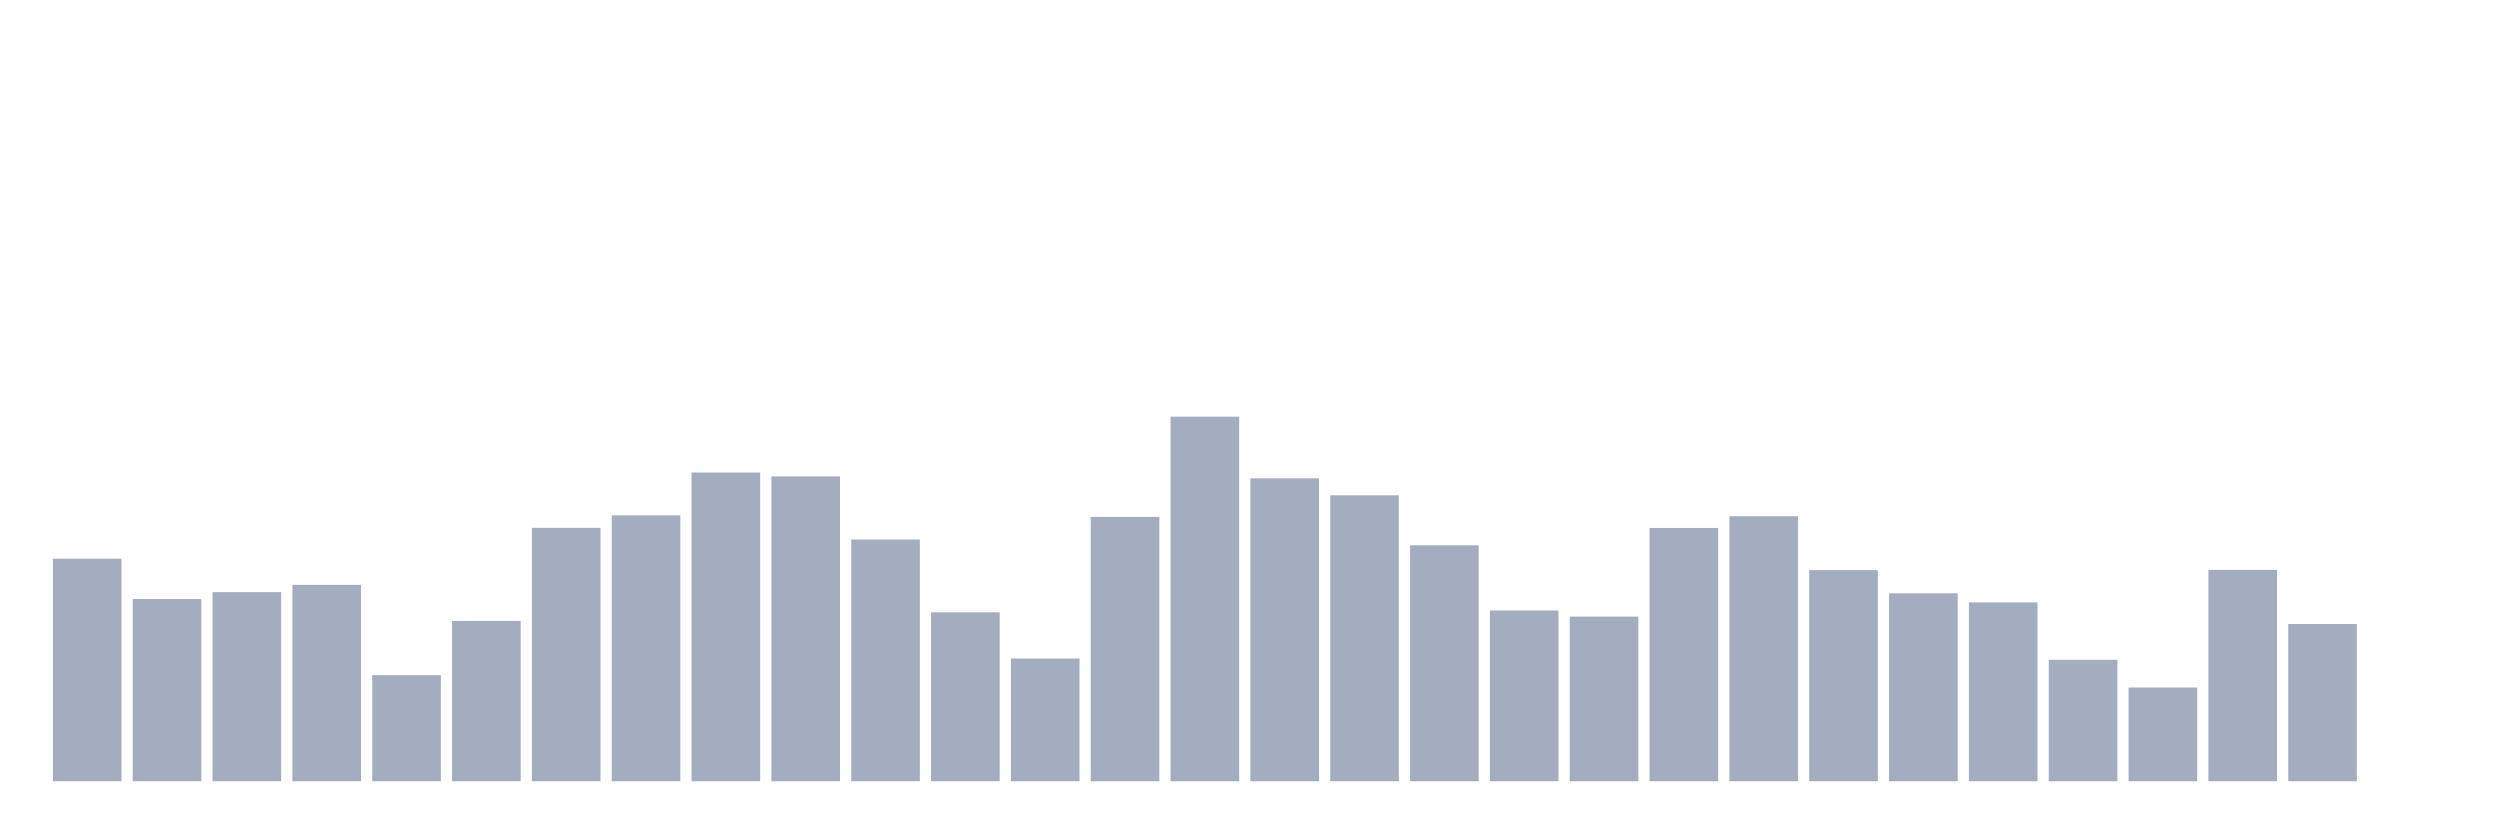
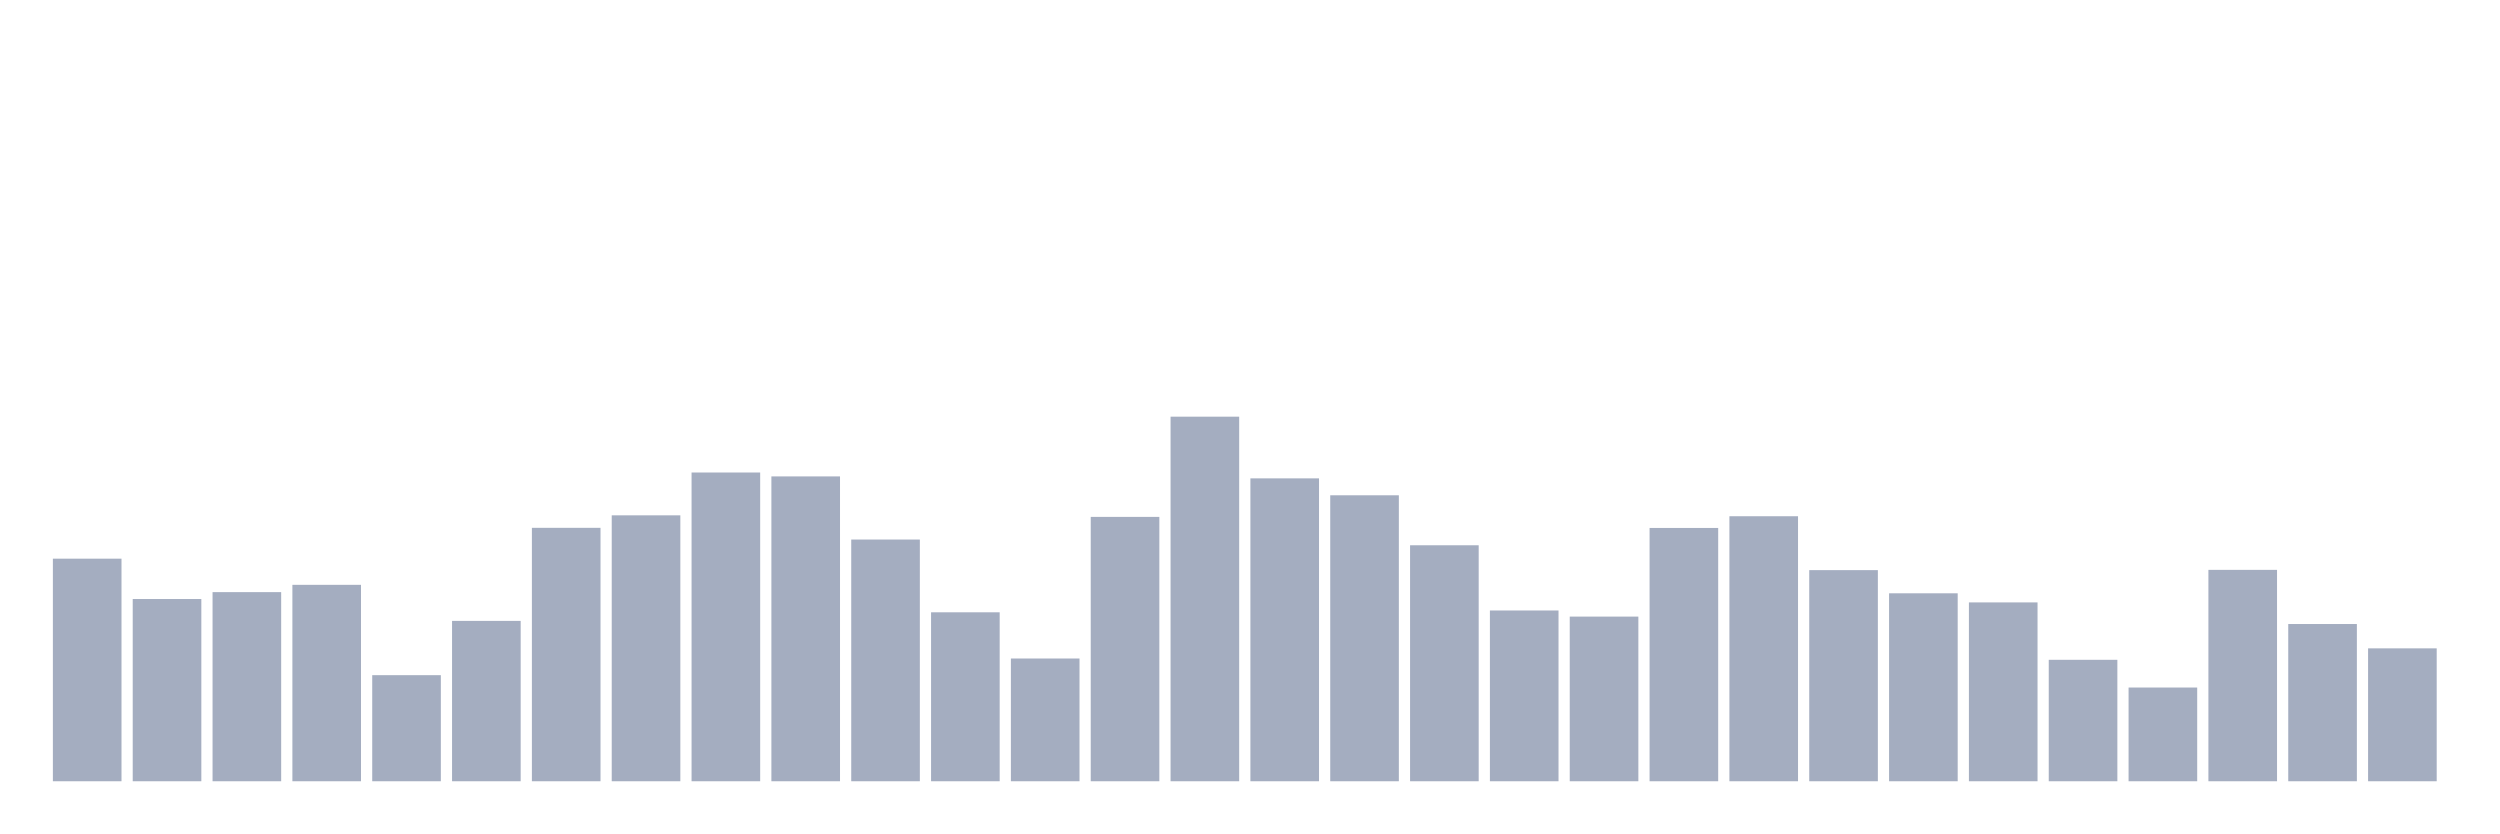
<svg xmlns="http://www.w3.org/2000/svg" viewBox="0 0 480 160">
  <g transform="translate(10,10)">
    <rect class="bar" x="0.153" width="13.175" y="97.265" height="42.735" fill="rgb(164,173,192)" />
    <rect class="bar" x="15.482" width="13.175" y="105.012" height="34.988" fill="rgb(164,173,192)" />
    <rect class="bar" x="30.81" width="13.175" y="103.688" height="36.312" fill="rgb(164,173,192)" />
    <rect class="bar" x="46.138" width="13.175" y="102.288" height="37.712" fill="rgb(164,173,192)" />
    <rect class="bar" x="61.466" width="13.175" y="119.632" height="20.368" fill="rgb(164,173,192)" />
    <rect class="bar" x="76.794" width="13.175" y="109.211" height="30.789" fill="rgb(164,173,192)" />
    <rect class="bar" x="92.123" width="13.175" y="91.342" height="48.658" fill="rgb(164,173,192)" />
    <rect class="bar" x="107.451" width="13.175" y="88.943" height="51.057" fill="rgb(164,173,192)" />
    <rect class="bar" x="122.779" width="13.175" y="80.721" height="59.279" fill="rgb(164,173,192)" />
    <rect class="bar" x="138.107" width="13.175" y="81.471" height="58.529" fill="rgb(164,173,192)" />
    <rect class="bar" x="153.436" width="13.175" y="93.592" height="46.408" fill="rgb(164,173,192)" />
    <rect class="bar" x="168.764" width="13.175" y="107.562" height="32.438" fill="rgb(164,173,192)" />
    <rect class="bar" x="184.092" width="13.175" y="116.433" height="23.567" fill="rgb(164,173,192)" />
    <rect class="bar" x="199.42" width="13.175" y="89.243" height="50.757" fill="rgb(164,173,192)" />
    <rect class="bar" x="214.748" width="13.175" y="70" height="70" fill="rgb(164,173,192)" />
    <rect class="bar" x="230.077" width="13.175" y="81.846" height="58.154" fill="rgb(164,173,192)" />
    <rect class="bar" x="245.405" width="13.175" y="85.095" height="54.905" fill="rgb(164,173,192)" />
    <rect class="bar" x="260.733" width="13.175" y="94.691" height="45.309" fill="rgb(164,173,192)" />
    <rect class="bar" x="276.061" width="13.175" y="107.212" height="32.788" fill="rgb(164,173,192)" />
    <rect class="bar" x="291.39" width="13.175" y="108.386" height="31.614" fill="rgb(164,173,192)" />
    <rect class="bar" x="306.718" width="13.175" y="91.367" height="48.633" fill="rgb(164,173,192)" />
    <rect class="bar" x="322.046" width="13.175" y="89.118" height="50.882" fill="rgb(164,173,192)" />
    <rect class="bar" x="337.374" width="13.175" y="99.464" height="40.536" fill="rgb(164,173,192)" />
    <rect class="bar" x="352.702" width="13.175" y="103.913" height="36.087" fill="rgb(164,173,192)" />
    <rect class="bar" x="368.031" width="13.175" y="105.662" height="34.338" fill="rgb(164,173,192)" />
    <rect class="bar" x="383.359" width="13.175" y="116.683" height="23.317" fill="rgb(164,173,192)" />
    <rect class="bar" x="398.687" width="13.175" y="122.006" height="17.994" fill="rgb(164,173,192)" />
    <rect class="bar" x="414.015" width="13.175" y="99.414" height="40.586" fill="rgb(164,173,192)" />
    <rect class="bar" x="429.344" width="13.175" y="109.811" height="30.189" fill="rgb(164,173,192)" />
-     <rect class="bar" x="444.672" width="13.175" y="140" height="0" fill="rgb(164,173,192)" />
+     <rect class="bar" x="444.672" width="13.175" y="114.484" height="25.516" fill="rgb(164,173,192)" />
  </g>
</svg>
